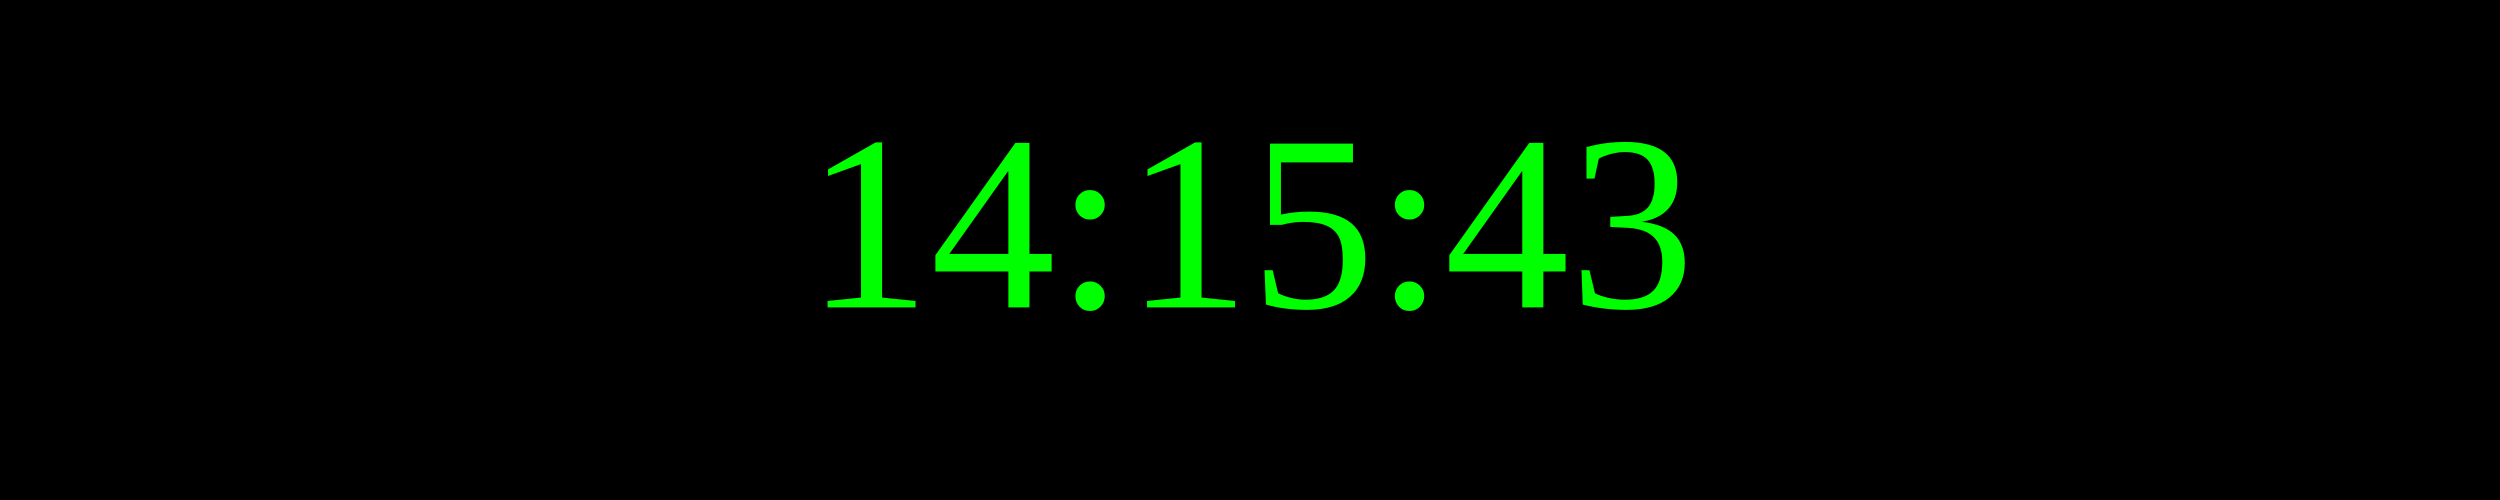
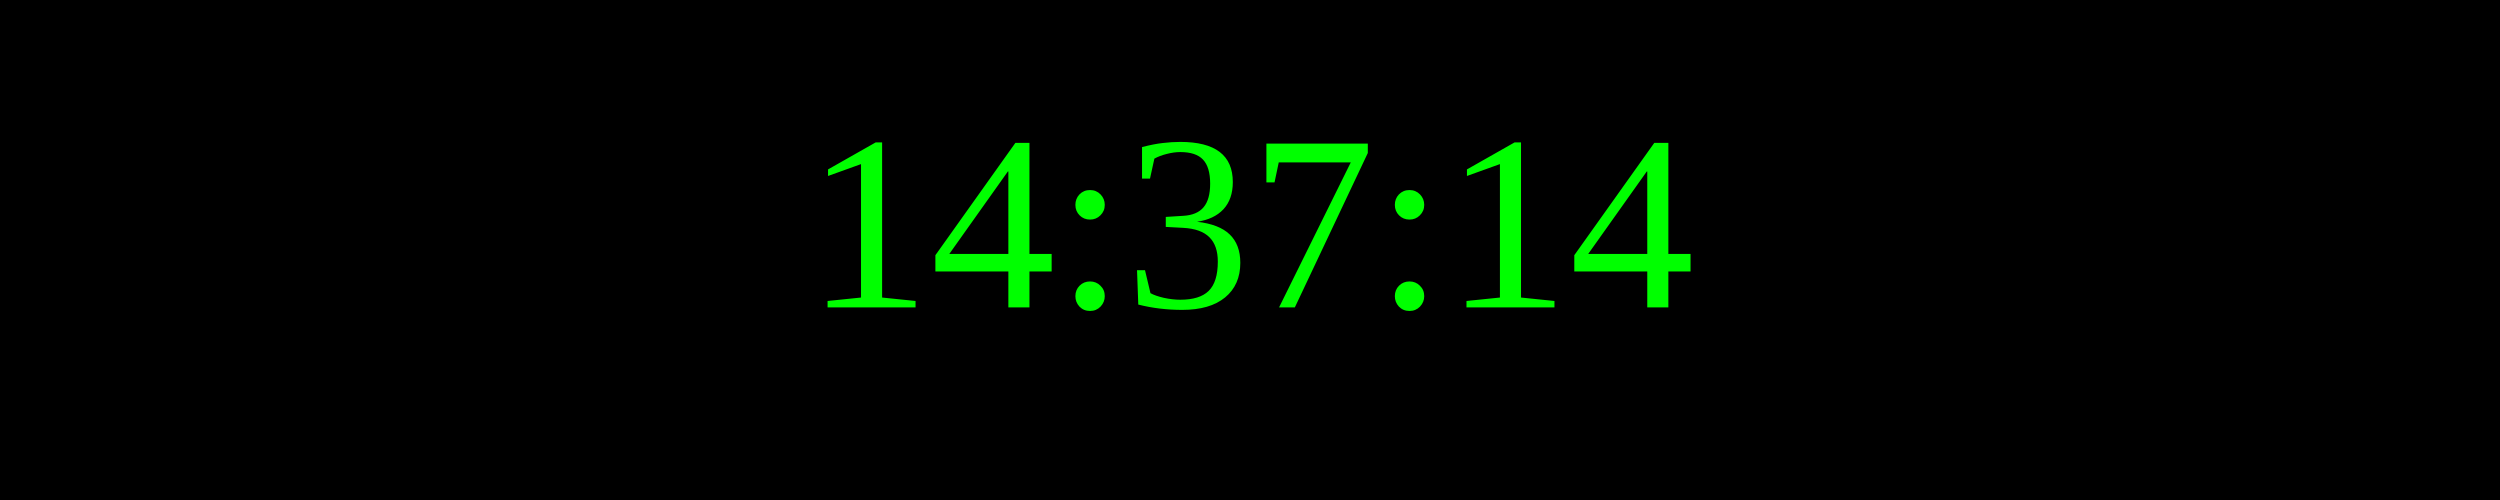
<svg xmlns="http://www.w3.org/2000/svg" width="250" height="50">
  <rect width="100%" height="100%" fill="black" />
  <text x="50%" y="50%" font-size="25" fill="lime" text-anchor="middle" dominant-baseline="middle">
- 14:15:43
+ 14:37:14
</text>
</svg>
